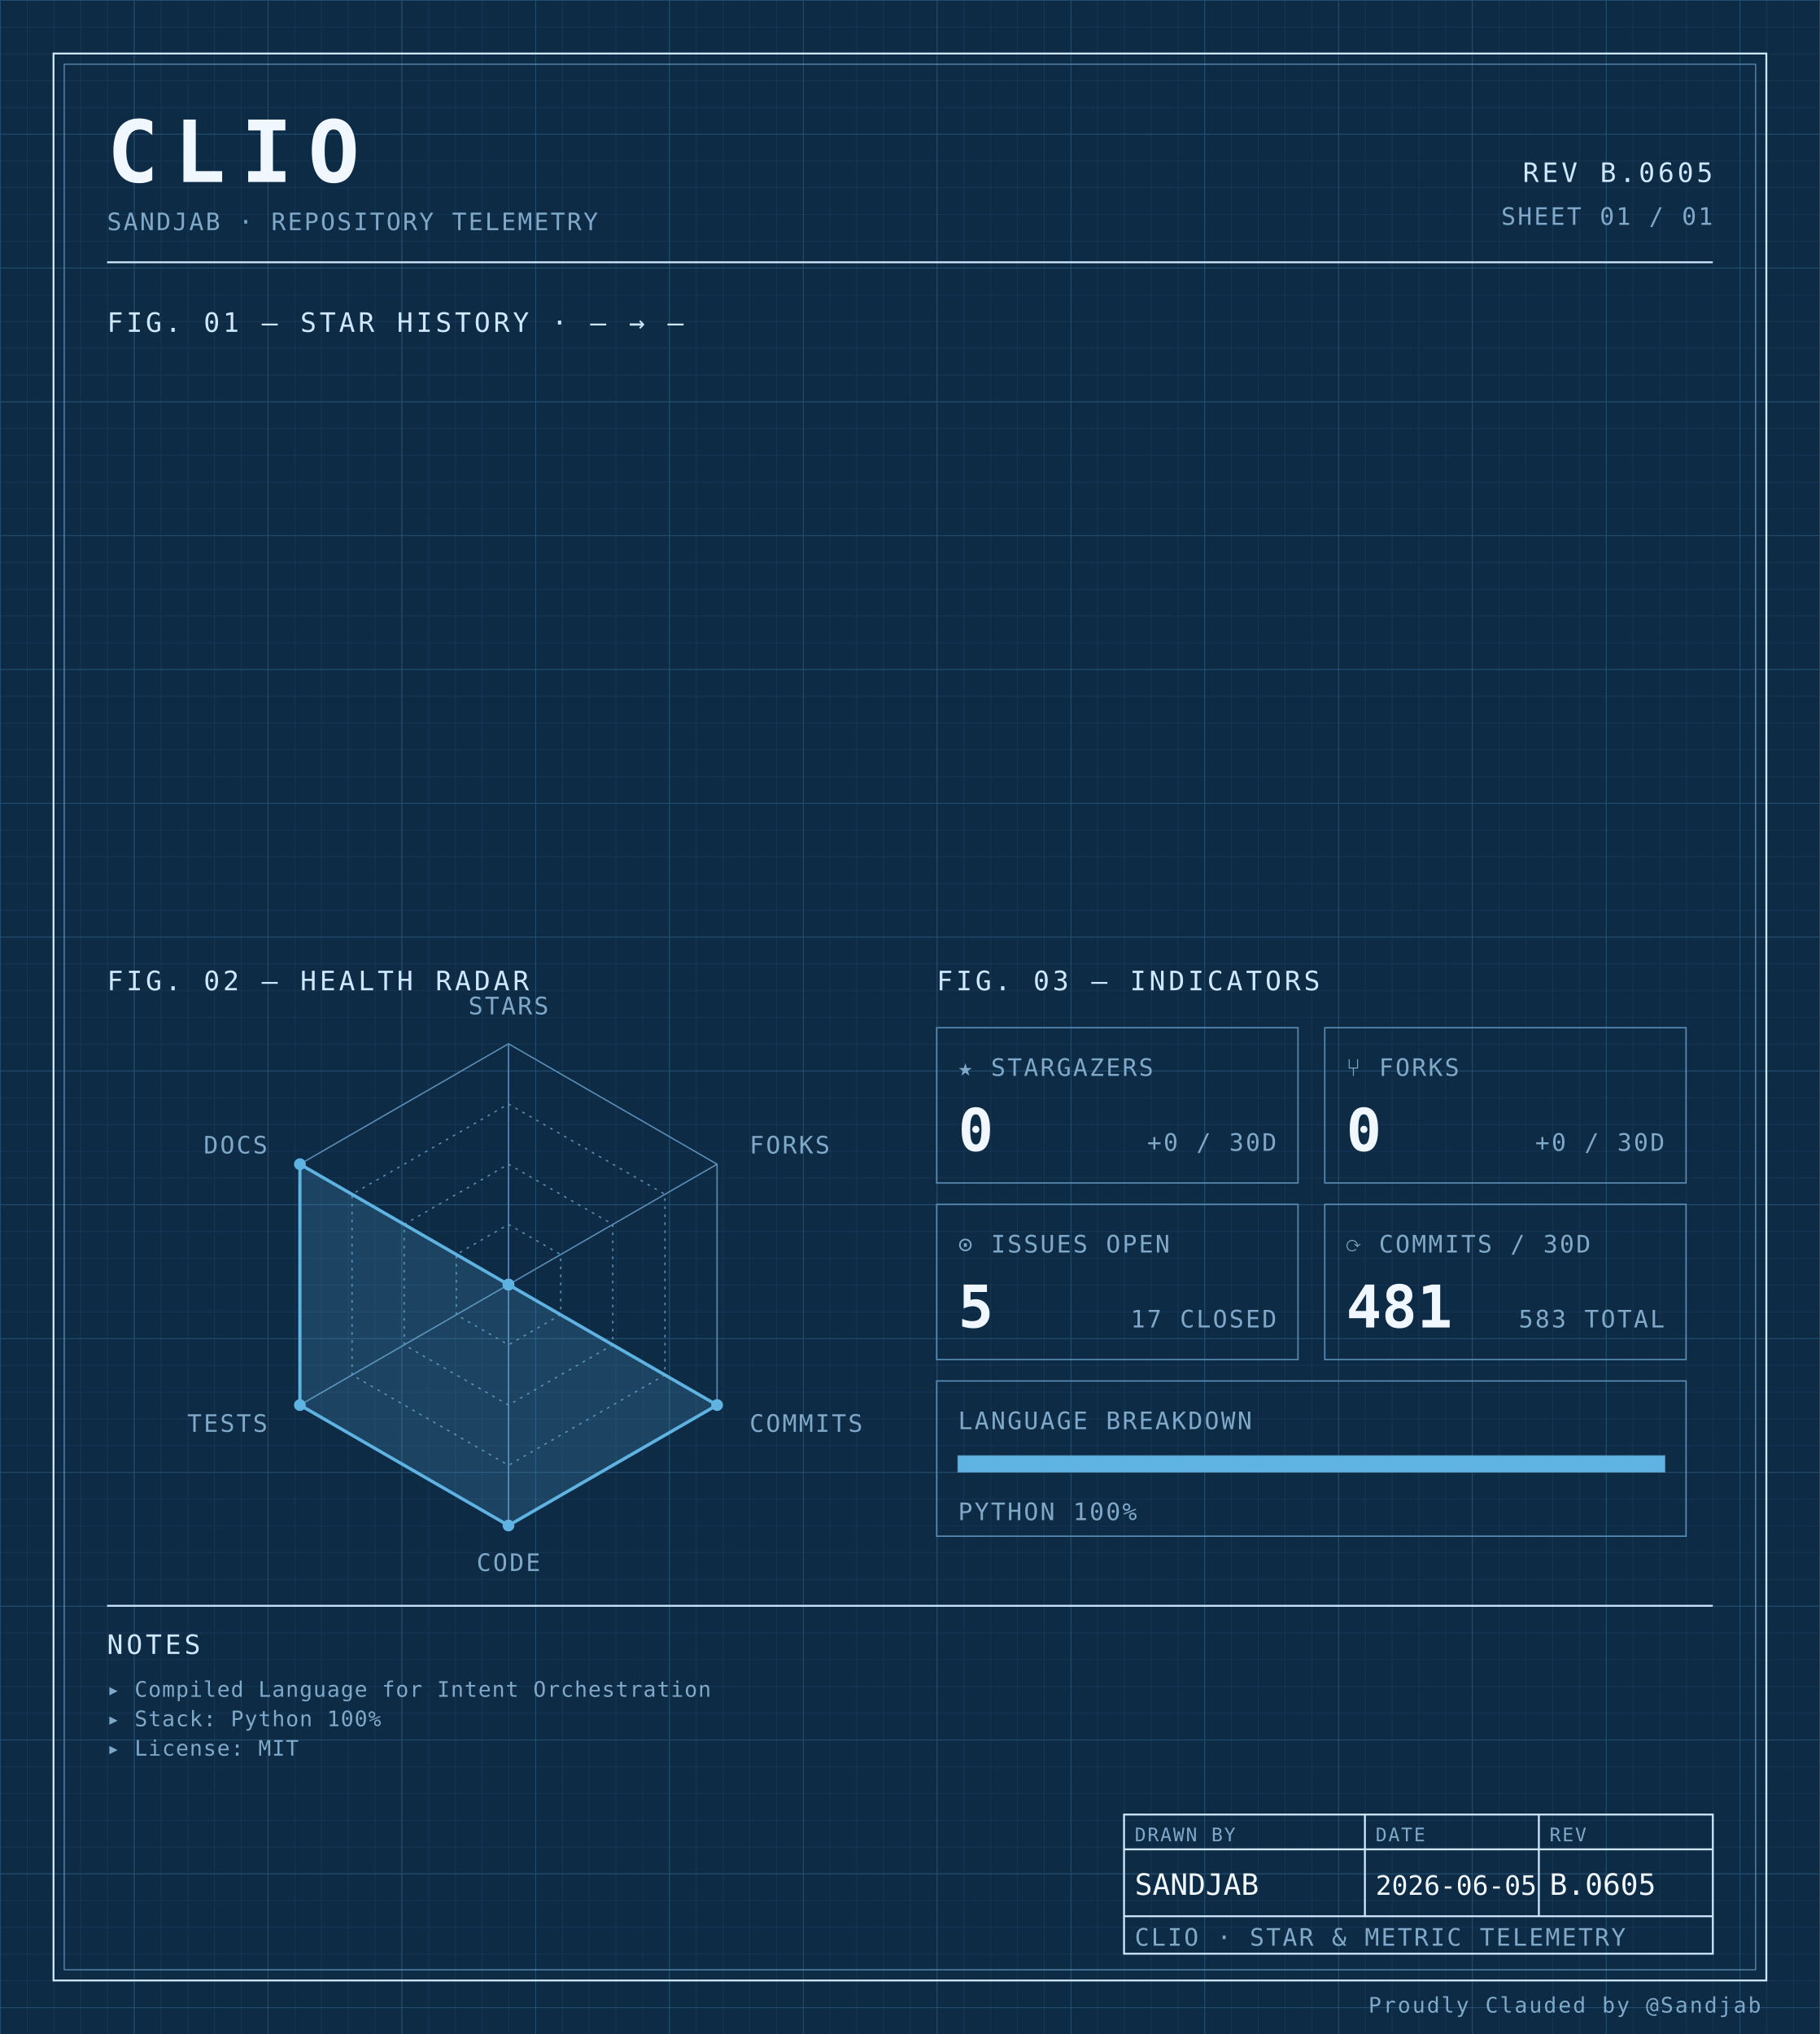
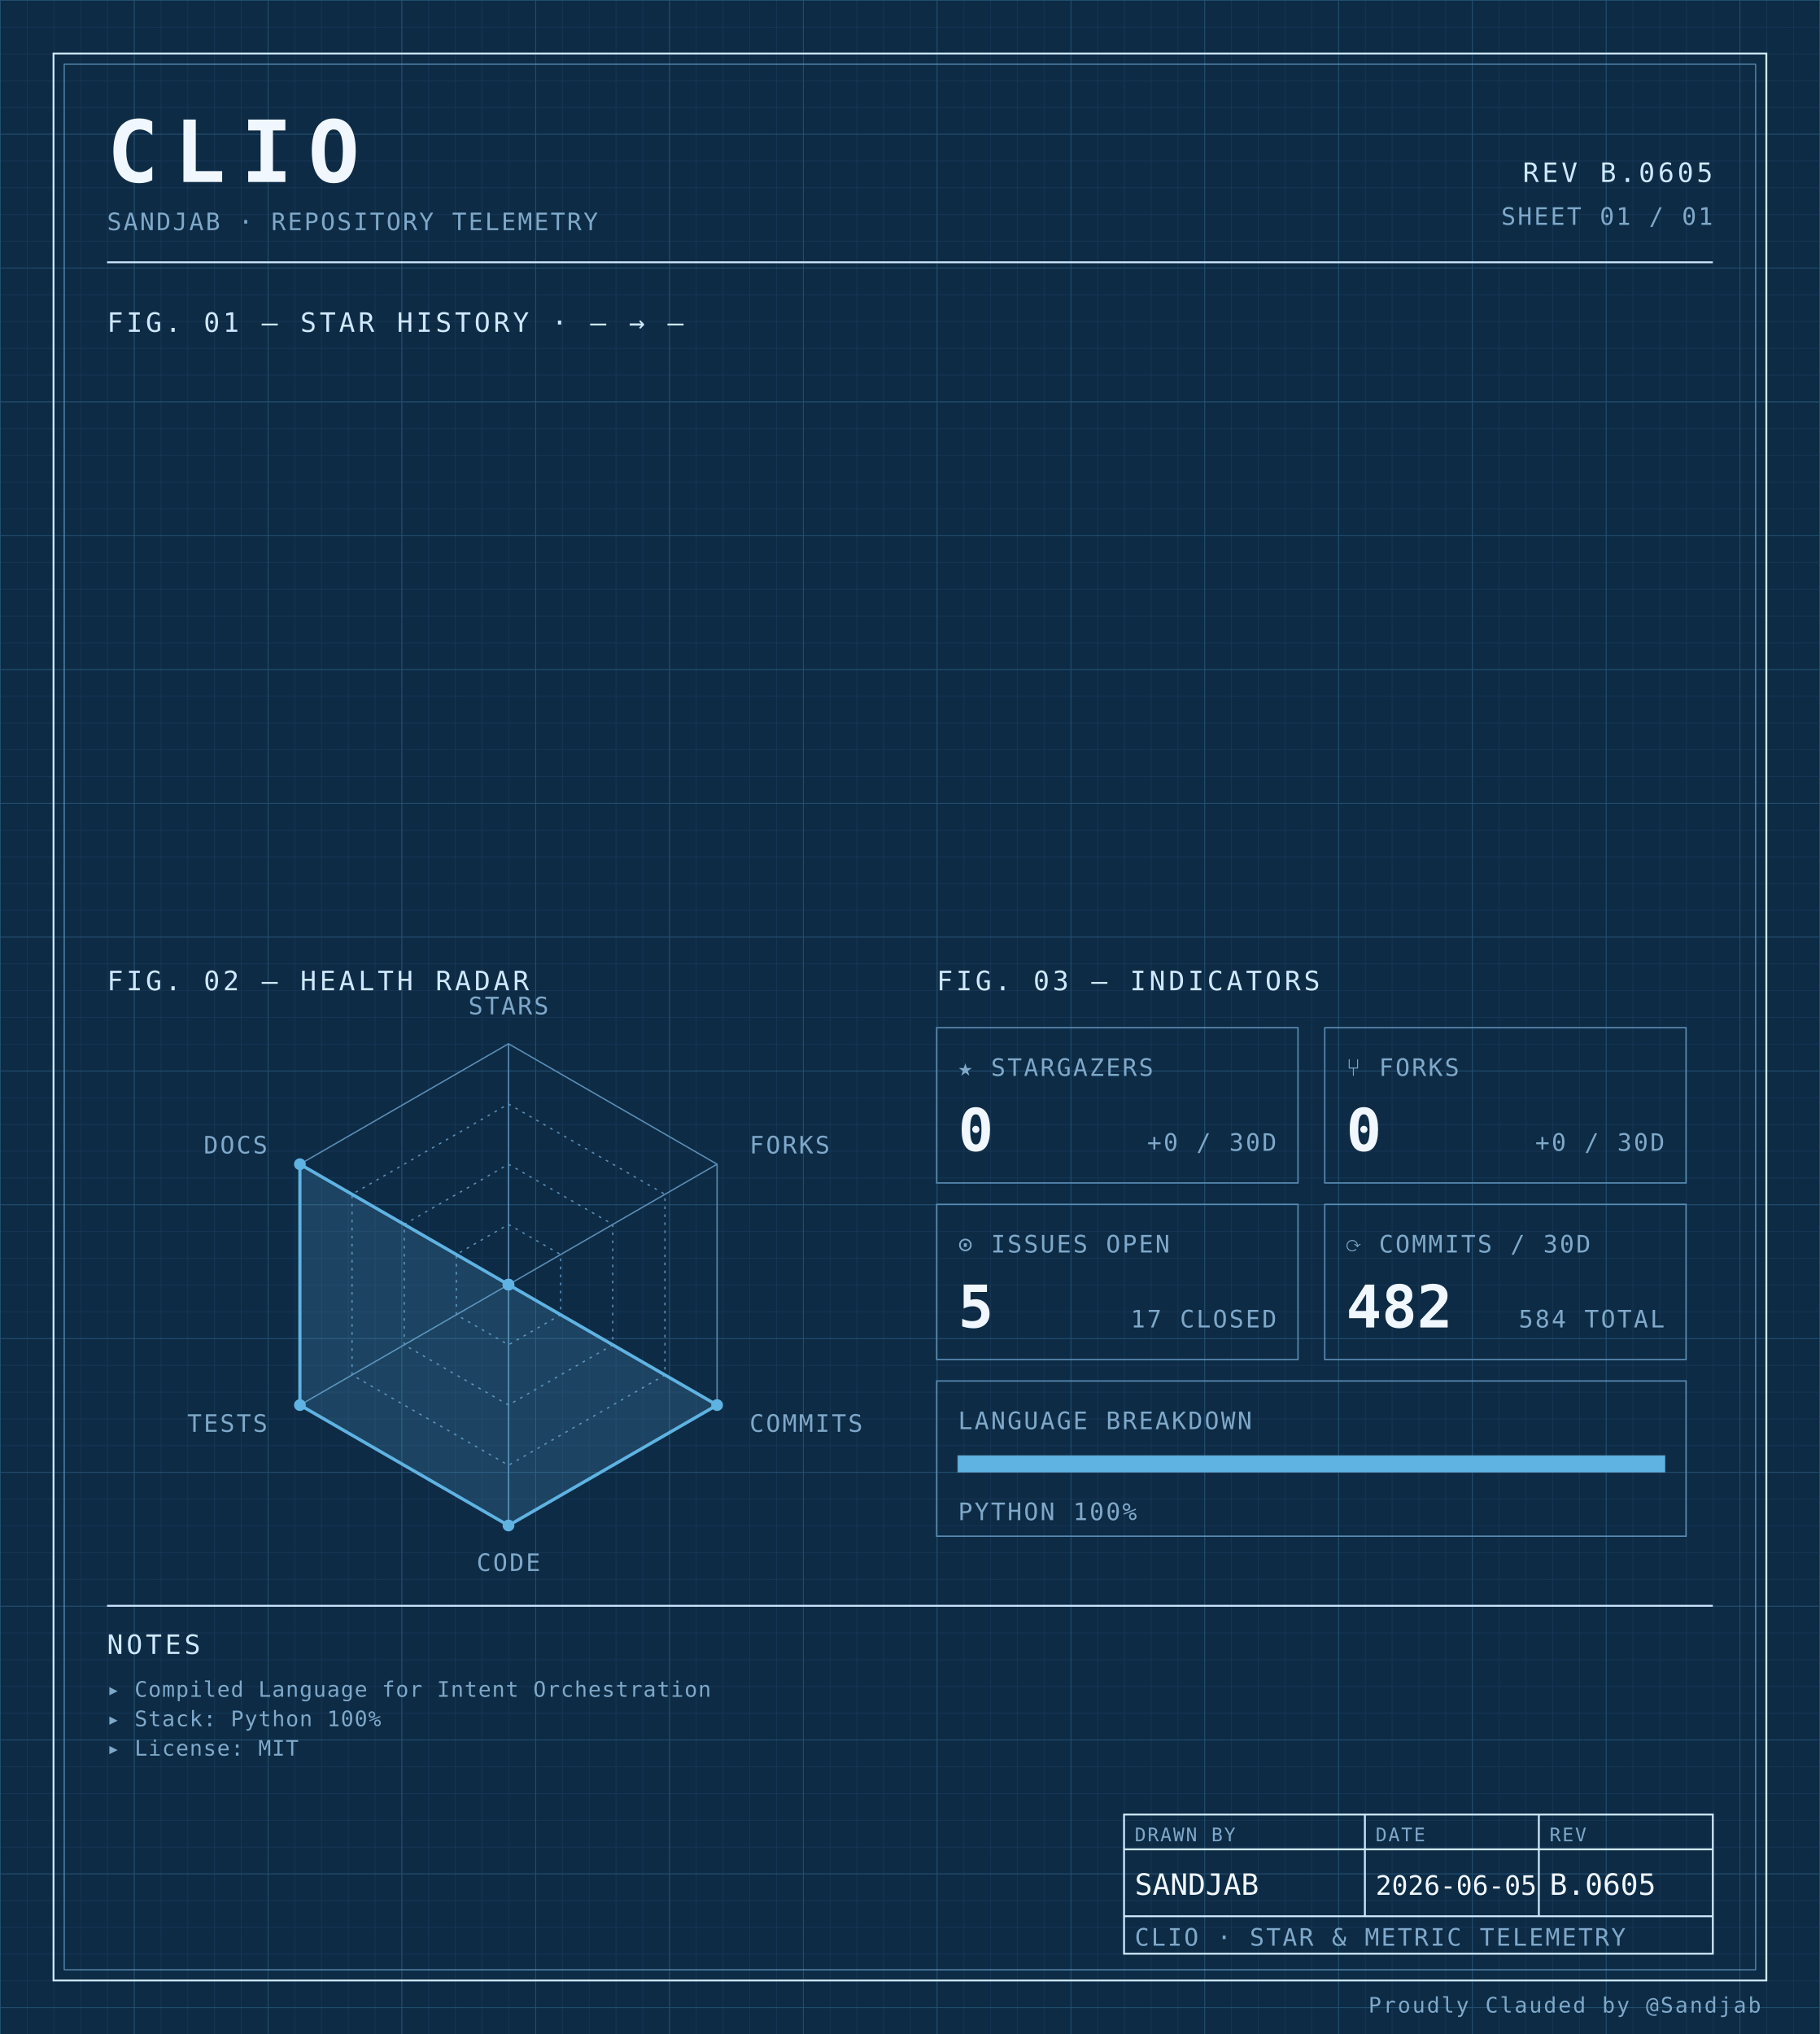
<svg xmlns="http://www.w3.org/2000/svg" width="100%" viewBox="0 0 680 760" role="img">
  <defs>
    <pattern id="grid-fine" width="10" height="10" patternUnits="userSpaceOnUse">
      <path d="M10 0H0V10" fill="none" stroke="#1a3a5c" stroke-width="0.4" />
    </pattern>
    <pattern id="grid-major" width="50" height="50" patternUnits="userSpaceOnUse">
      <path d="M50 0H0V50" fill="none" stroke="#245273" stroke-width="0.5" />
    </pattern>
  </defs>
  <rect x="0" y="0" width="680" height="760" fill="#0d2b45" />
  <rect x="0" y="0" width="680" height="760" fill="url(#grid-fine)" />
  <rect x="0" y="0" width="680" height="760" fill="url(#grid-major)" />
  <rect x="20" y="20" width="640" height="720" fill="none" stroke="#cfe8ff" stroke-width="0.7" />
  <rect x="24" y="24" width="632" height="712" fill="none" stroke="#5b8db5" stroke-width="0.4" />
  <text x="40" y="68" font-family="ui-monospace, 'SF Mono', 'JetBrains Mono', 'Cascadia Code', Consolas, monospace" font-size="32" font-weight="700" fill="#f0f7ff" text-anchor="start" letter-spacing="0.18em">CLIO</text>
  <text x="40" y="86" font-family="ui-monospace, 'SF Mono', 'JetBrains Mono', 'Cascadia Code', Consolas, monospace" font-size="9" font-weight="400" fill="#7fa8c9" text-anchor="start" letter-spacing="0.08em">SANDJAB · REPOSITORY TELEMETRY</text>
  <text x="640" y="68" font-family="ui-monospace, 'SF Mono', 'JetBrains Mono', 'Cascadia Code', Consolas, monospace" font-size="10" font-weight="400" fill="#cfe8ff" text-anchor="end" letter-spacing="0.12em">REV B.0605</text>
  <text x="640" y="84" font-family="ui-monospace, 'SF Mono', 'JetBrains Mono', 'Cascadia Code', Consolas, monospace" font-size="9" font-weight="400" fill="#7fa8c9" text-anchor="end" letter-spacing="0.08em">SHEET 01 / 01</text>
  <line x1="40" y1="98" x2="640" y2="98" stroke="#cfe8ff" stroke-width="0.7" />
  <text x="40" y="124" font-family="ui-monospace, 'SF Mono', 'JetBrains Mono', 'Cascadia Code', Consolas, monospace" font-size="10" font-weight="400" fill="#cfe8ff" text-anchor="start" letter-spacing="0.12em">FIG. 01 — STAR HISTORY · — → —</text>
  <text x="40" y="370" font-family="ui-monospace, 'SF Mono', 'JetBrains Mono', 'Cascadia Code', Consolas, monospace" font-size="10" font-weight="400" fill="#cfe8ff" text-anchor="start" letter-spacing="0.12em">FIG. 02 — HEALTH RADAR</text>
  <g transform="translate(190 480)">
    <polygon points="0.00,-90.00 77.94,-45.00 77.94,45.00 0.00,90.00 -77.94,45.00 -77.94,-45.00" fill="none" stroke="#5b8db5" stroke-width="0.5" />
    <polygon points="0.00,-67.50 58.46,-33.75 58.46,33.75 0.00,67.50 -58.46,33.75 -58.46,-33.75" fill="none" stroke="#5b8db5" stroke-width="0.5" stroke-dasharray="1,2" />
    <polygon points="0.00,-45.00 38.97,-22.50 38.97,22.50 0.00,45.00 -38.97,22.50 -38.97,-22.50" fill="none" stroke="#5b8db5" stroke-width="0.5" stroke-dasharray="1,2" />
    <polygon points="0.00,-22.50 19.49,-11.25 19.49,11.25 0.00,22.50 -19.49,11.25 -19.49,-11.25" fill="none" stroke="#5b8db5" stroke-width="0.5" stroke-dasharray="1,2" />
    <line x1="0" y1="0" x2="0.00" y2="-90.00" stroke="#5b8db5" stroke-width="0.5" />
    <line x1="0" y1="0" x2="77.94" y2="-45.00" stroke="#5b8db5" stroke-width="0.5" />
    <line x1="0" y1="0" x2="77.94" y2="45.00" stroke="#5b8db5" stroke-width="0.5" />
    <line x1="0" y1="0" x2="0.00" y2="90.00" stroke="#5b8db5" stroke-width="0.5" />
    <line x1="0" y1="0" x2="-77.94" y2="45.00" stroke="#5b8db5" stroke-width="0.5" />
    <line x1="0" y1="0" x2="-77.94" y2="-45.00" stroke="#5b8db5" stroke-width="0.5" />
    <polygon points="0.00,0.00 0.00,0.00 77.94,45.00 0.00,90.00 -77.94,45.00 -77.94,-45.00" fill="#5fb3e2" fill-opacity="0.18" stroke="#5fb3e2" stroke-width="1.2" />
    <circle cx="0.00" cy="0.00" r="2.2" fill="#5fb3e2" />
    <circle cx="0.00" cy="0.00" r="2.2" fill="#5fb3e2" />
    <circle cx="77.94" cy="45.00" r="2.2" fill="#5fb3e2" />
    <circle cx="0.00" cy="90.00" r="2.2" fill="#5fb3e2" />
    <circle cx="-77.94" cy="45.00" r="2.2" fill="#5fb3e2" />
    <circle cx="-77.94" cy="-45.00" r="2.2" fill="#5fb3e2" />
    <text x="6.3681633555662356e-15" y="-101" font-family="ui-monospace, 'SF Mono', 'JetBrains Mono', 'Cascadia Code', Consolas, monospace" font-size="9" font-weight="400" fill="#7fa8c9" text-anchor="middle" letter-spacing="0.08em">STARS</text>
    <text x="90.067" y="-49" font-family="ui-monospace, 'SF Mono', 'JetBrains Mono', 'Cascadia Code', Consolas, monospace" font-size="9" font-weight="400" fill="#7fa8c9" text-anchor="start" letter-spacing="0.08em">FORKS</text>
    <text x="90.067" y="55" font-family="ui-monospace, 'SF Mono', 'JetBrains Mono', 'Cascadia Code', Consolas, monospace" font-size="9" font-weight="400" fill="#7fa8c9" text-anchor="start" letter-spacing="0.08em">COMMITS</text>
    <text x="6.3681633555662356e-15" y="107" font-family="ui-monospace, 'SF Mono', 'JetBrains Mono', 'Cascadia Code', Consolas, monospace" font-size="9" font-weight="400" fill="#7fa8c9" text-anchor="middle" letter-spacing="0.08em">CODE</text>
    <text x="-90.067" y="55" font-family="ui-monospace, 'SF Mono', 'JetBrains Mono', 'Cascadia Code', Consolas, monospace" font-size="9" font-weight="400" fill="#7fa8c9" text-anchor="end" letter-spacing="0.08em">TESTS</text>
    <text x="-90.067" y="-49" font-family="ui-monospace, 'SF Mono', 'JetBrains Mono', 'Cascadia Code', Consolas, monospace" font-size="9" font-weight="400" fill="#7fa8c9" text-anchor="end" letter-spacing="0.08em">DOCS</text>
  </g>
  <text x="350" y="370" font-family="ui-monospace, 'SF Mono', 'JetBrains Mono', 'Cascadia Code', Consolas, monospace" font-size="10" font-weight="400" fill="#cfe8ff" text-anchor="start" letter-spacing="0.12em">FIG. 03 — INDICATORS</text>
  <rect x="350" y="384" width="135" height="58" fill="none" stroke="#5b8db5" stroke-width="0.5" />
  <text x="358" y="402" font-family="ui-monospace, 'SF Mono', 'JetBrains Mono', 'Cascadia Code', Consolas, monospace" font-size="9" font-weight="400" fill="#7fa8c9" text-anchor="start" letter-spacing="0.08em">★ STARGAZERS</text>
  <text x="358" y="430" font-family="ui-monospace, 'SF Mono', 'JetBrains Mono', 'Cascadia Code', Consolas, monospace" font-size="22" font-weight="700" fill="#f0f7ff" text-anchor="start" letter-spacing="normal">0</text>
  <text x="477" y="430" font-family="ui-monospace, 'SF Mono', 'JetBrains Mono', 'Cascadia Code', Consolas, monospace" font-size="9" font-weight="400" fill="#7fa8c9" text-anchor="end" letter-spacing="0.08em">+0 / 30D</text>
  <rect x="495" y="384" width="135" height="58" fill="none" stroke="#5b8db5" stroke-width="0.5" />
  <text x="503" y="402" font-family="ui-monospace, 'SF Mono', 'JetBrains Mono', 'Cascadia Code', Consolas, monospace" font-size="9" font-weight="400" fill="#7fa8c9" text-anchor="start" letter-spacing="0.08em">⑂ FORKS</text>
  <text x="503" y="430" font-family="ui-monospace, 'SF Mono', 'JetBrains Mono', 'Cascadia Code', Consolas, monospace" font-size="22" font-weight="700" fill="#f0f7ff" text-anchor="start" letter-spacing="normal">0</text>
  <text x="622" y="430" font-family="ui-monospace, 'SF Mono', 'JetBrains Mono', 'Cascadia Code', Consolas, monospace" font-size="9" font-weight="400" fill="#7fa8c9" text-anchor="end" letter-spacing="0.08em">+0 / 30D</text>
  <rect x="350" y="450" width="135" height="58" fill="none" stroke="#5b8db5" stroke-width="0.5" />
  <text x="358" y="468" font-family="ui-monospace, 'SF Mono', 'JetBrains Mono', 'Cascadia Code', Consolas, monospace" font-size="9" font-weight="400" fill="#7fa8c9" text-anchor="start" letter-spacing="0.08em">⊙ ISSUES OPEN</text>
  <text x="358" y="496" font-family="ui-monospace, 'SF Mono', 'JetBrains Mono', 'Cascadia Code', Consolas, monospace" font-size="22" font-weight="700" fill="#f0f7ff" text-anchor="start" letter-spacing="normal">5</text>
  <text x="477" y="496" font-family="ui-monospace, 'SF Mono', 'JetBrains Mono', 'Cascadia Code', Consolas, monospace" font-size="9" font-weight="400" fill="#7fa8c9" text-anchor="end" letter-spacing="0.08em">17 CLOSED</text>
  <rect x="495" y="450" width="135" height="58" fill="none" stroke="#5b8db5" stroke-width="0.5" />
  <text x="503" y="468" font-family="ui-monospace, 'SF Mono', 'JetBrains Mono', 'Cascadia Code', Consolas, monospace" font-size="9" font-weight="400" fill="#7fa8c9" text-anchor="start" letter-spacing="0.08em">⟳ COMMITS / 30D</text>
-   <text x="503" y="496" font-family="ui-monospace, 'SF Mono', 'JetBrains Mono', 'Cascadia Code', Consolas, monospace" font-size="22" font-weight="700" fill="#f0f7ff" text-anchor="start" letter-spacing="normal">481</text>
-   <text x="622" y="496" font-family="ui-monospace, 'SF Mono', 'JetBrains Mono', 'Cascadia Code', Consolas, monospace" font-size="9" font-weight="400" fill="#7fa8c9" text-anchor="end" letter-spacing="0.08em">583 TOTAL</text>
+   <text x="503" y="496" font-family="ui-monospace, 'SF Mono', 'JetBrains Mono', 'Cascadia Code', Consolas, monospace" font-size="22" font-weight="700" fill="#f0f7ff" text-anchor="start" letter-spacing="normal">482</text>
+   <text x="622" y="496" font-family="ui-monospace, 'SF Mono', 'JetBrains Mono', 'Cascadia Code', Consolas, monospace" font-size="9" font-weight="400" fill="#7fa8c9" text-anchor="end" letter-spacing="0.08em">584 TOTAL</text>
  <rect x="350" y="516" width="280" height="58" fill="none" stroke="#5b8db5" stroke-width="0.5" />
  <text x="358" y="534" font-family="ui-monospace, 'SF Mono', 'JetBrains Mono', 'Cascadia Code', Consolas, monospace" font-size="9" font-weight="400" fill="#7fa8c9" text-anchor="start" letter-spacing="0.08em">LANGUAGE BREAKDOWN</text>
  <rect x="358" y="544" width="264" height="6" fill="none" stroke="#5b8db5" stroke-width="0.5" />
  <rect x="358" y="544" width="264.00" height="6" fill="#5fb3e2" />
  <text x="358" y="568" font-family="ui-monospace, 'SF Mono', 'JetBrains Mono', 'Cascadia Code', Consolas, monospace" font-size="9" font-weight="400" fill="#7fa8c9" text-anchor="start" letter-spacing="0.08em">PYTHON 100%</text>
  <line x1="40" y1="600" x2="640" y2="600" stroke="#cfe8ff" stroke-width="0.7" />
  <text x="40" y="618" font-family="ui-monospace, 'SF Mono', 'JetBrains Mono', 'Cascadia Code', Consolas, monospace" font-size="10" font-weight="400" fill="#cfe8ff" text-anchor="start" letter-spacing="0.12em">NOTES</text>
  <text x="40" y="634" font-family="ui-monospace, 'SF Mono', 'JetBrains Mono', 'Cascadia Code', Consolas, monospace" font-size="8" font-weight="400" fill="#7fa8c9" text-anchor="start" letter-spacing="0.04em">▸ Compiled Language for Intent Orchestration</text>
  <text x="40" y="645" font-family="ui-monospace, 'SF Mono', 'JetBrains Mono', 'Cascadia Code', Consolas, monospace" font-size="8" font-weight="400" fill="#7fa8c9" text-anchor="start" letter-spacing="0.04em">▸ Stack: Python 100%</text>
  <text x="40" y="656" font-family="ui-monospace, 'SF Mono', 'JetBrains Mono', 'Cascadia Code', Consolas, monospace" font-size="8" font-weight="400" fill="#7fa8c9" text-anchor="start" letter-spacing="0.04em">▸ License: MIT</text>
  <rect x="420" y="678" width="220" height="52" fill="none" stroke="#cfe8ff" stroke-width="0.7" />
  <line x1="420" y1="691" x2="640" y2="691" stroke="#cfe8ff" stroke-width="0.7" />
  <line x1="420" y1="716" x2="640" y2="716" stroke="#cfe8ff" stroke-width="0.7" />
  <line x1="510" y1="678" x2="510" y2="716" stroke="#cfe8ff" stroke-width="0.7" />
  <line x1="575" y1="678" x2="575" y2="716" stroke="#cfe8ff" stroke-width="0.7" />
  <text x="424" y="688" font-family="ui-monospace, 'SF Mono', 'JetBrains Mono', 'Cascadia Code', Consolas, monospace" font-size="7" font-weight="400" fill="#7fa8c9" text-anchor="start" letter-spacing="0.08em">DRAWN BY</text>
  <text x="514" y="688" font-family="ui-monospace, 'SF Mono', 'JetBrains Mono', 'Cascadia Code', Consolas, monospace" font-size="7" font-weight="400" fill="#7fa8c9" text-anchor="start" letter-spacing="0.08em">DATE</text>
  <text x="579" y="688" font-family="ui-monospace, 'SF Mono', 'JetBrains Mono', 'Cascadia Code', Consolas, monospace" font-size="7" font-weight="400" fill="#7fa8c9" text-anchor="start" letter-spacing="0.08em">REV</text>
  <text x="424" y="708" font-family="ui-monospace, 'SF Mono', 'JetBrains Mono', 'Cascadia Code', Consolas, monospace" font-size="11" font-weight="400" fill="#f0f7ff" text-anchor="start" letter-spacing="normal">SANDJAB</text>
  <text x="514" y="708" font-family="ui-monospace, 'SF Mono', 'JetBrains Mono', 'Cascadia Code', Consolas, monospace" font-size="10" font-weight="400" fill="#f0f7ff" text-anchor="start" letter-spacing="normal">2026-06-05</text>
  <text x="579" y="708" font-family="ui-monospace, 'SF Mono', 'JetBrains Mono', 'Cascadia Code', Consolas, monospace" font-size="11" font-weight="400" fill="#f0f7ff" text-anchor="start" letter-spacing="normal">B.0605</text>
  <text x="424" y="727" font-family="ui-monospace, 'SF Mono', 'JetBrains Mono', 'Cascadia Code', Consolas, monospace" font-size="9" font-weight="400" fill="#7fa8c9" text-anchor="start" letter-spacing="0.08em">CLIO · STAR &amp; METRIC TELEMETRY</text>
  <text x="658" y="752" font-family="ui-monospace, 'SF Mono', 'JetBrains Mono', 'Cascadia Code', Consolas, monospace" font-size="8" font-weight="400" fill="#7fa8c9" text-anchor="end" letter-spacing="0.08em">Proudly Clauded by @Sandjab</text>
</svg>
